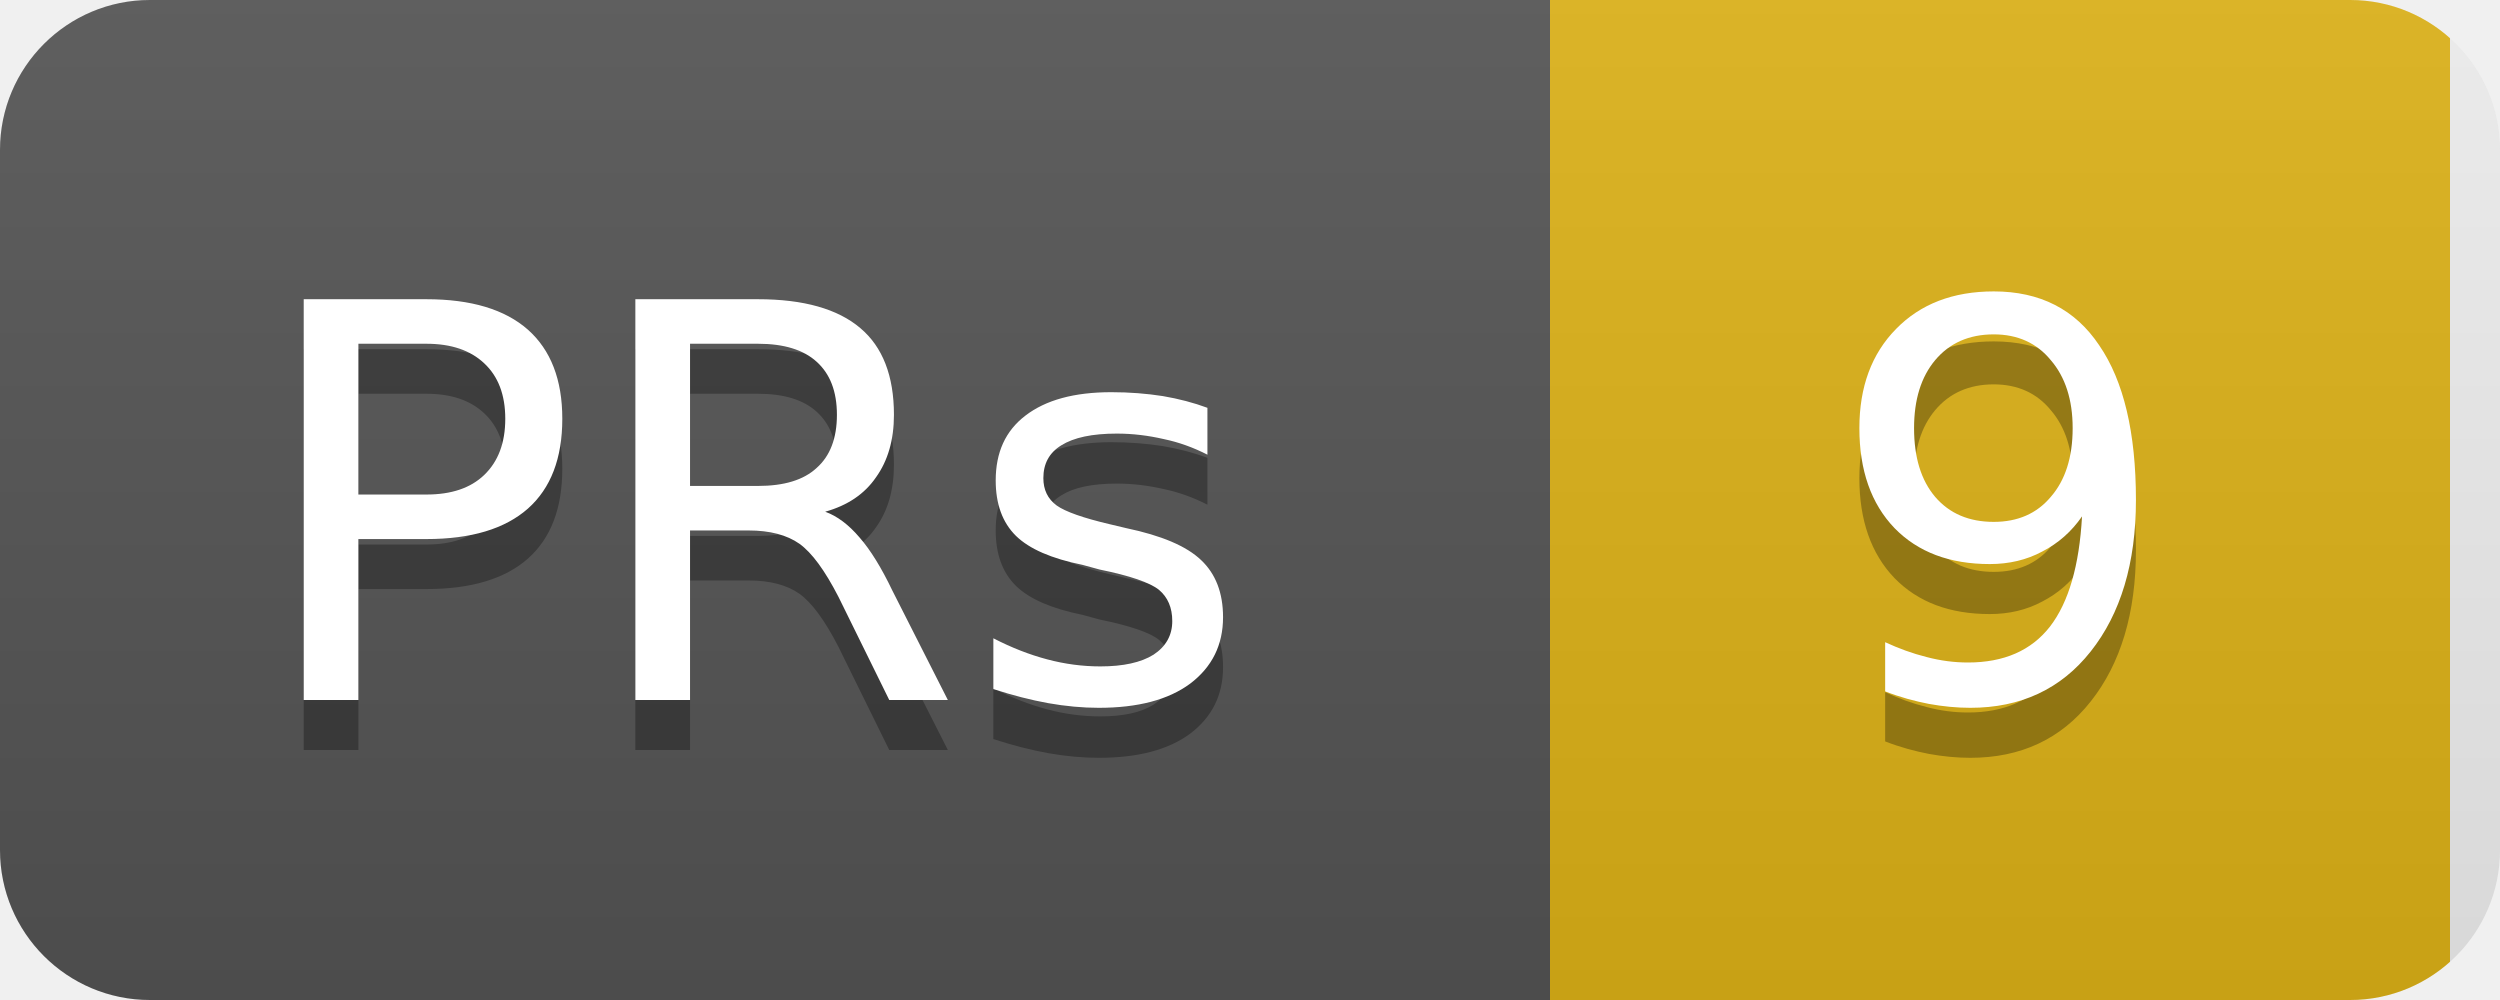
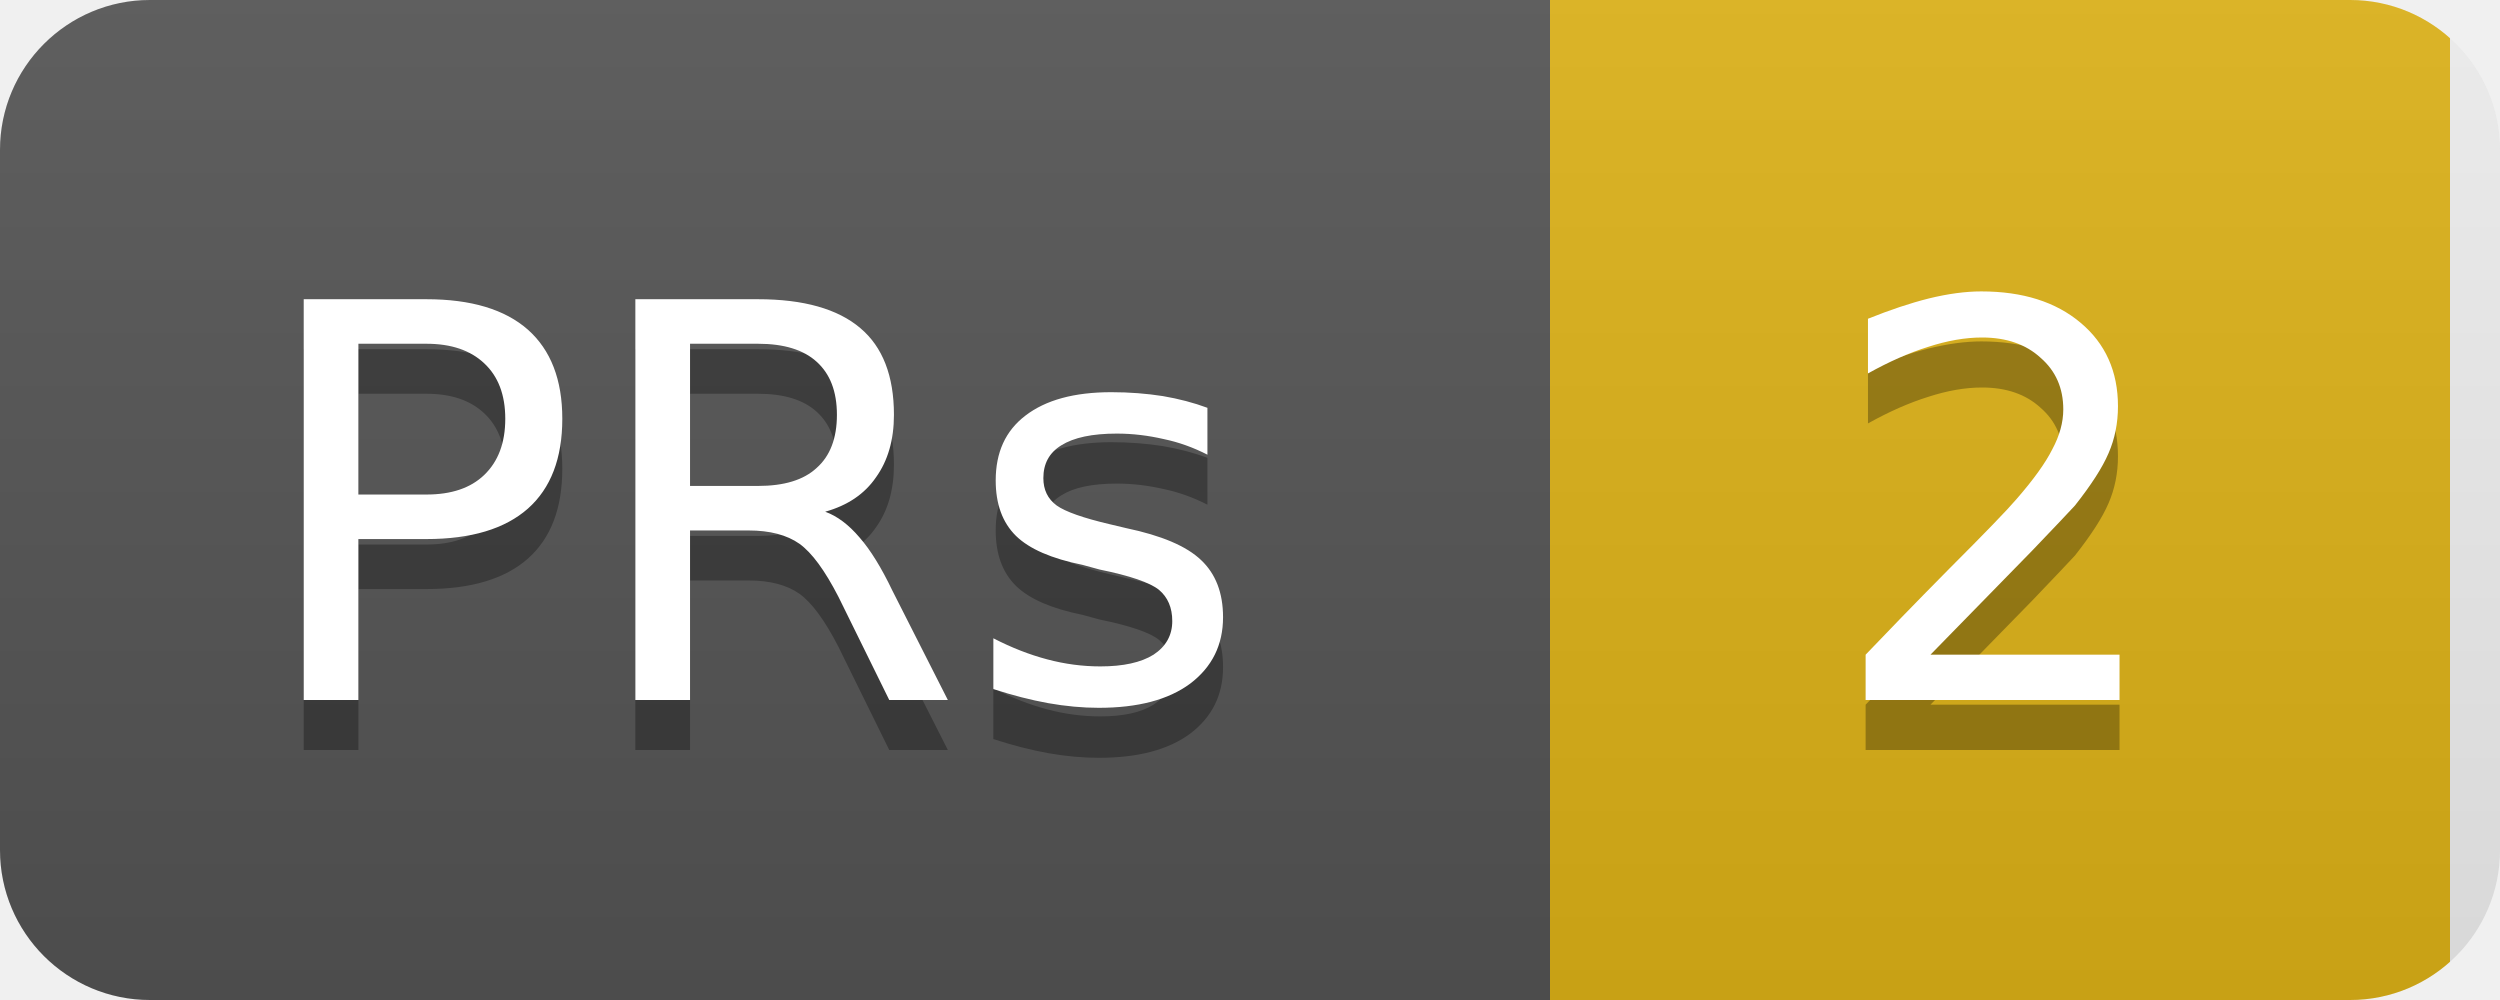
<svg xmlns="http://www.w3.org/2000/svg" width="50" height="20">
  <linearGradient id="b" x2="0" y2="100%">
    <stop offset="0" stop-color="#bbb" stop-opacity=".1" />
    <stop offset="1" stop-opacity=".1" />
  </linearGradient>
  <clipPath id="a">
    <rect width="50" height="20" rx="3" fill="#fff" />
  </clipPath>
  <g clip-path="url(#a)">
    <rect width="31" height="20" fill="#555" />
    <rect x="31" width="18" height="20" fill="#dfb317" />
    <rect width="50" height="20" fill="url(#b)" />
  </g>
  <g fill="#fff" text-anchor="middle" font-family="DejaVu Sans,Verdana,Geneva,sans-serif" font-size="11">
    <text x="15" y="15" fill="#010101" fill-opacity=".3">PRs</text>
    <text x="15" y="14">PRs</text>
-     <text x="40" y="15" fill="#010101" fill-opacity=".3">9</text>
-     <text x="40" y="14">9</text>
+     <text x="40" y="15" fill="#010101" fill-opacity=".3">2</text>
+     <text x="40" y="14">2</text>
  </g>
</svg>
